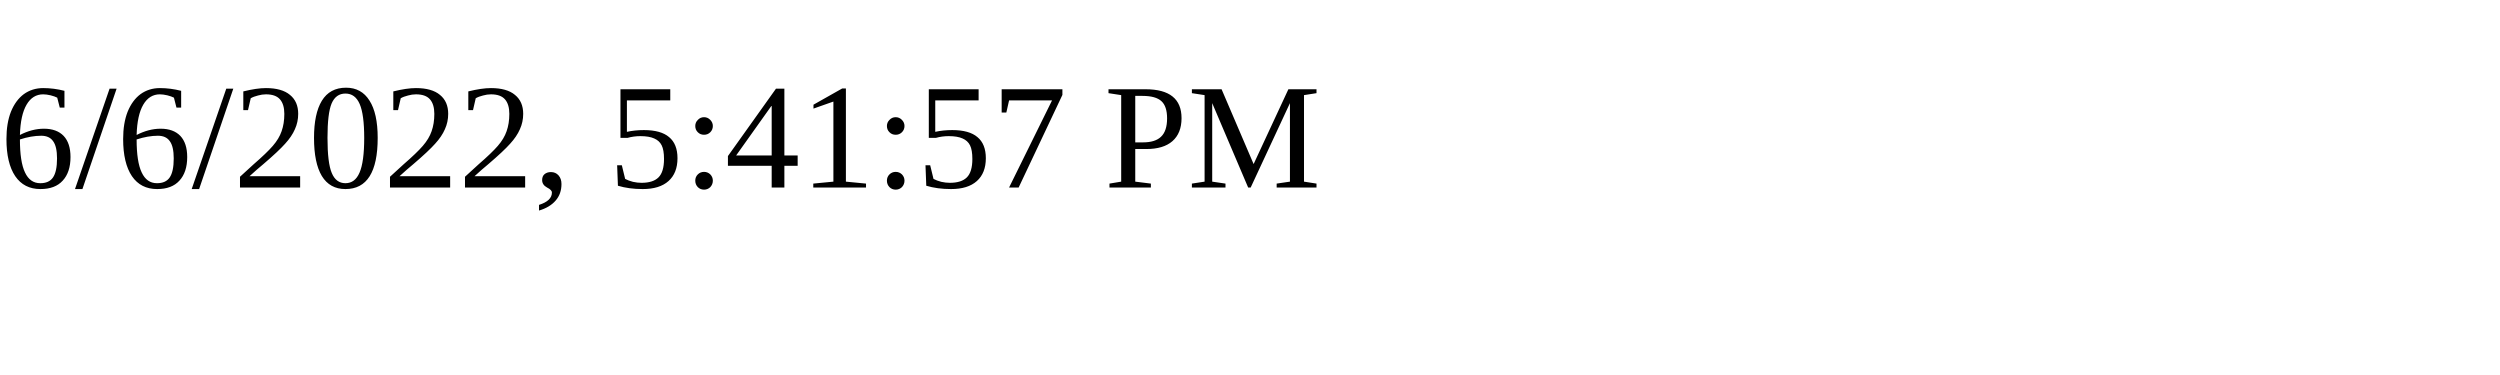
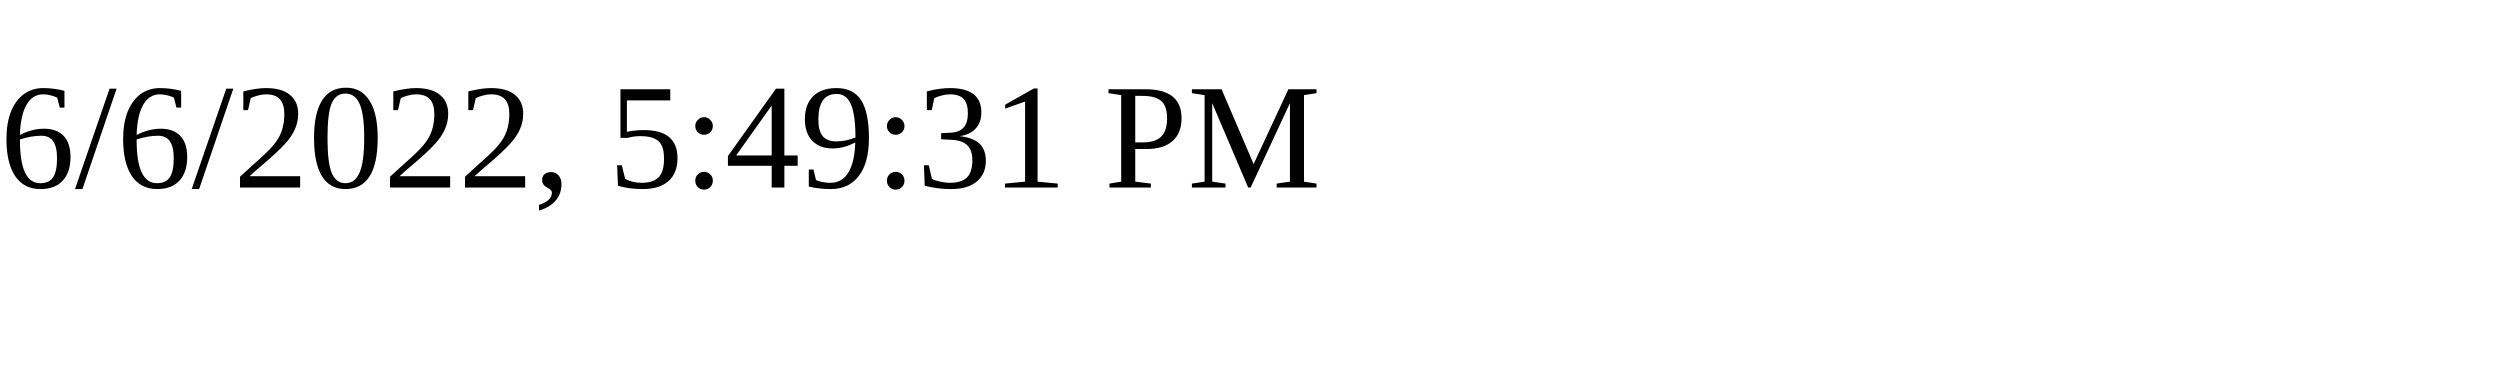
<svg xmlns="http://www.w3.org/2000/svg" height="30" width="200">
-   <text x="0" y="15">6/6/2022, 5:41:57 PM</text>
+   <text x="0" y="15">6/6/2022, 5:49:31 PM</text>
</svg>
